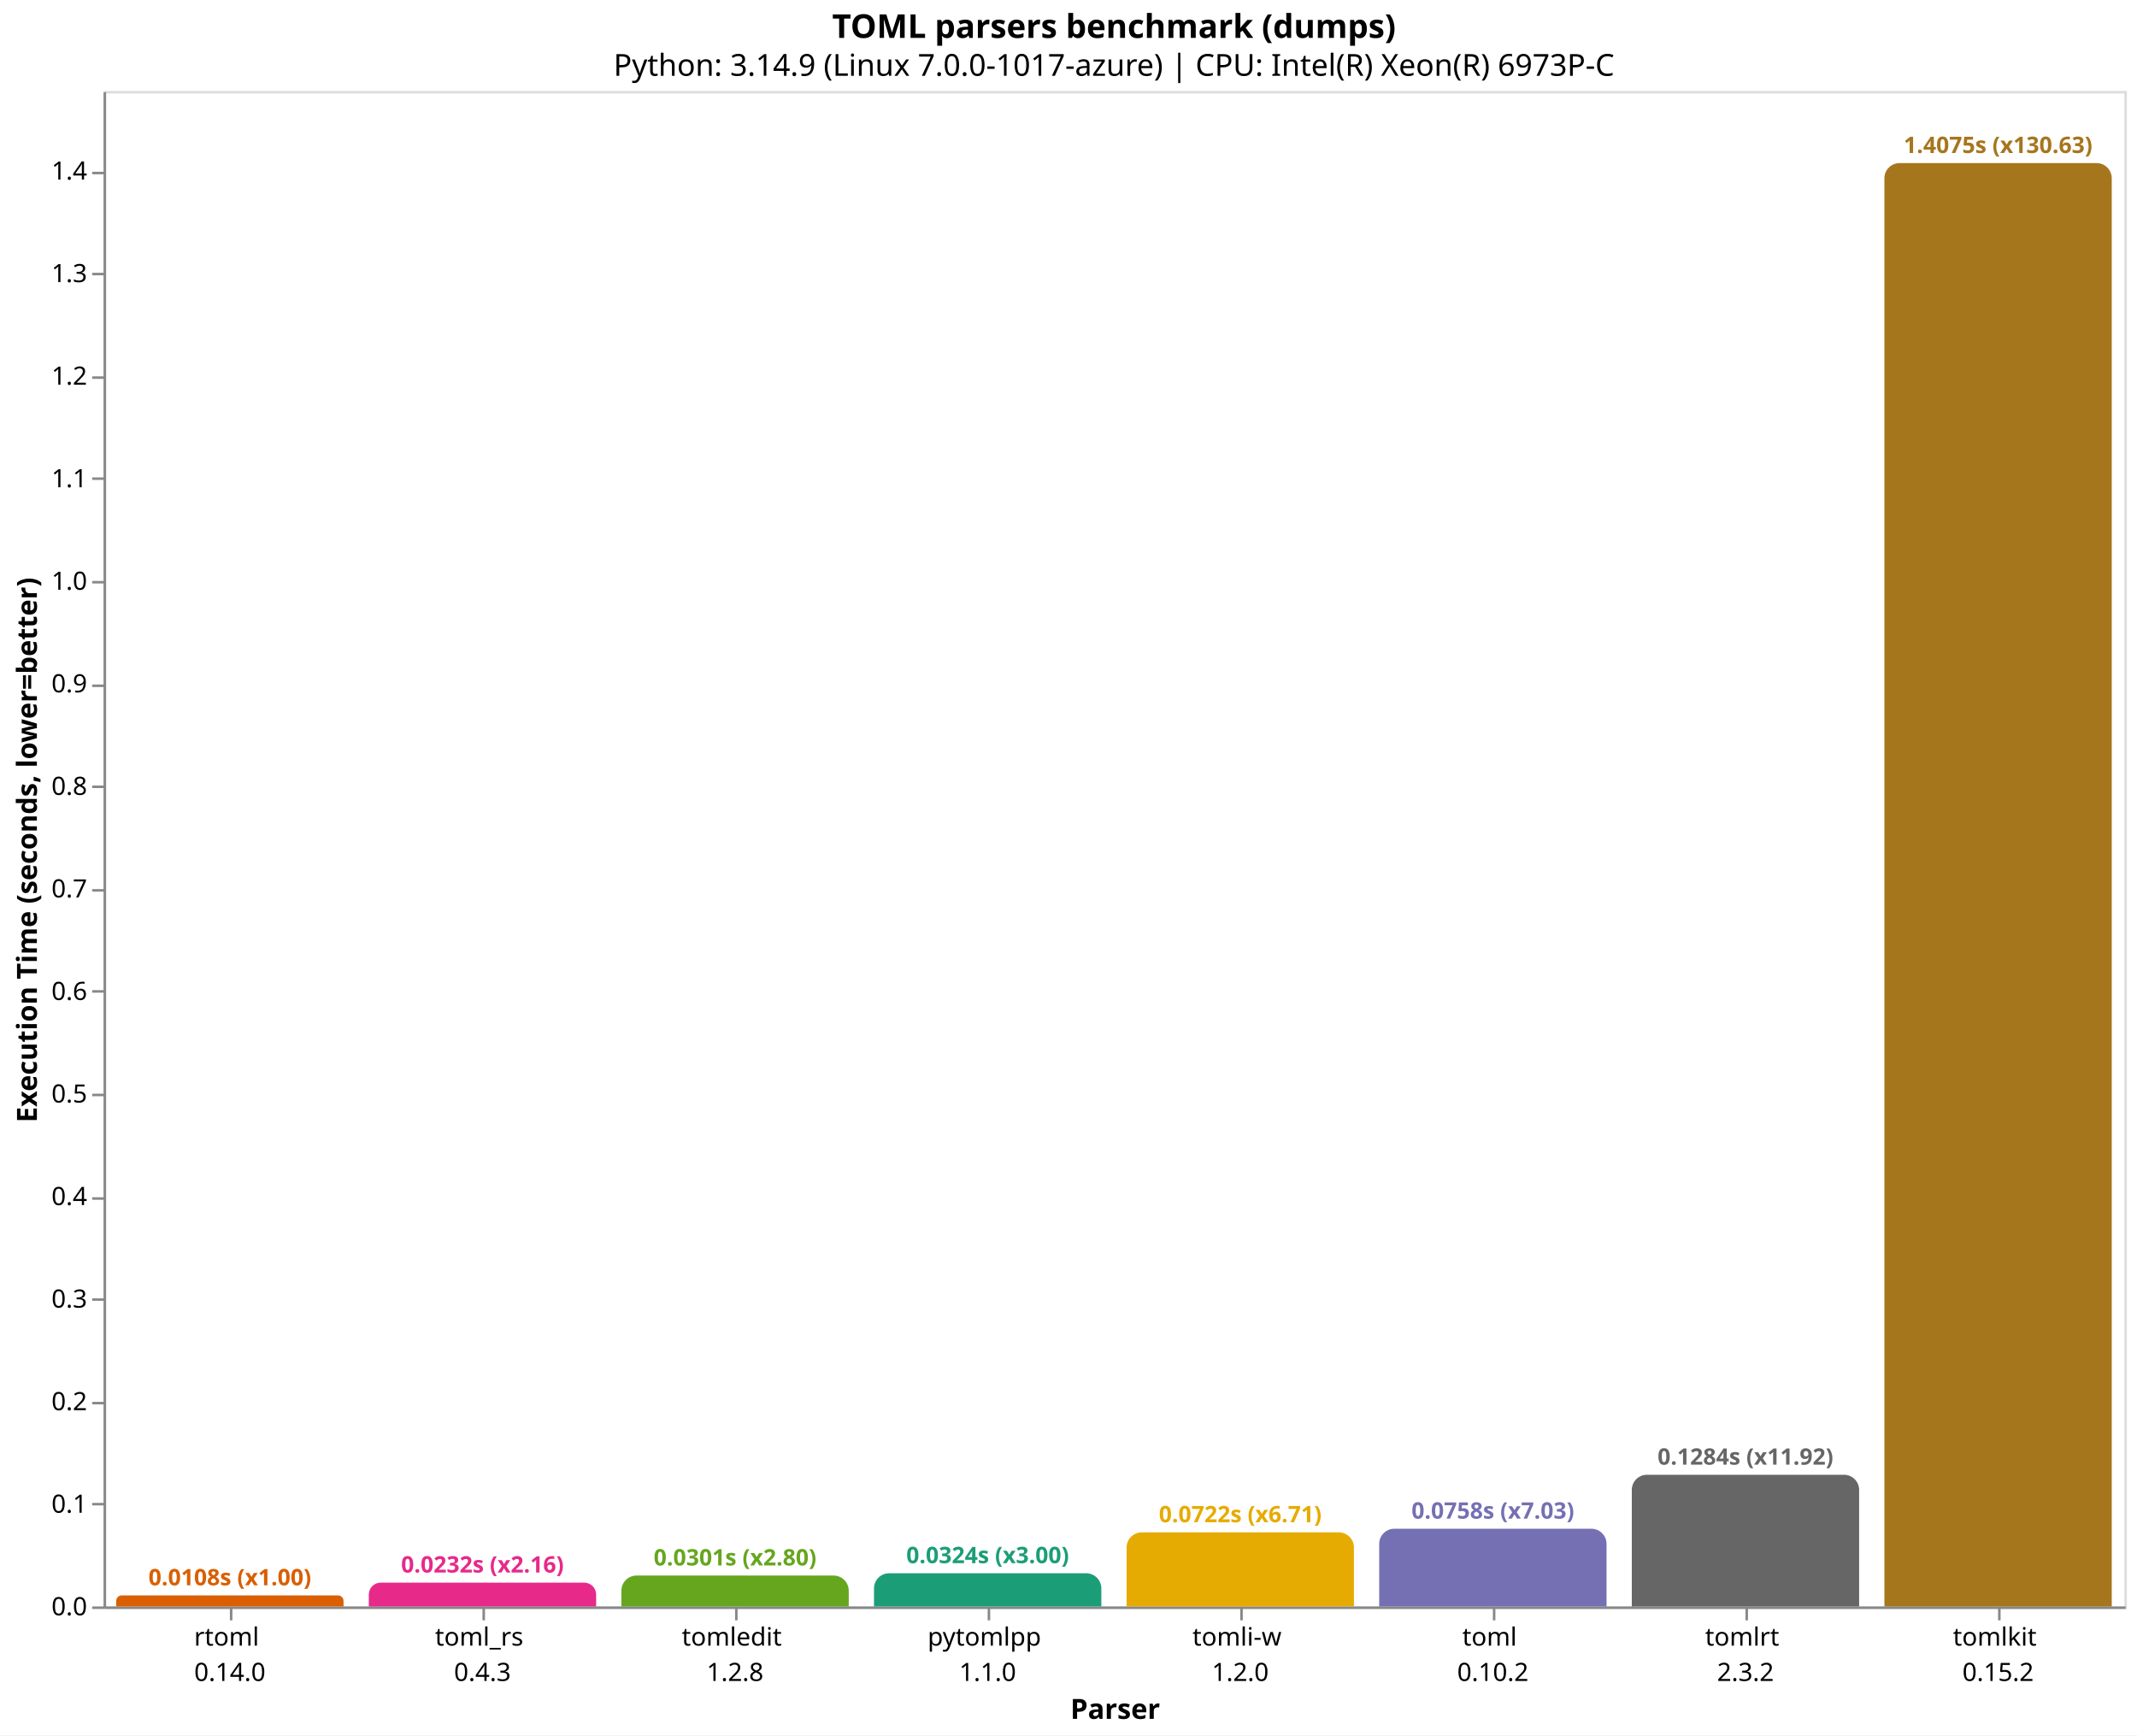
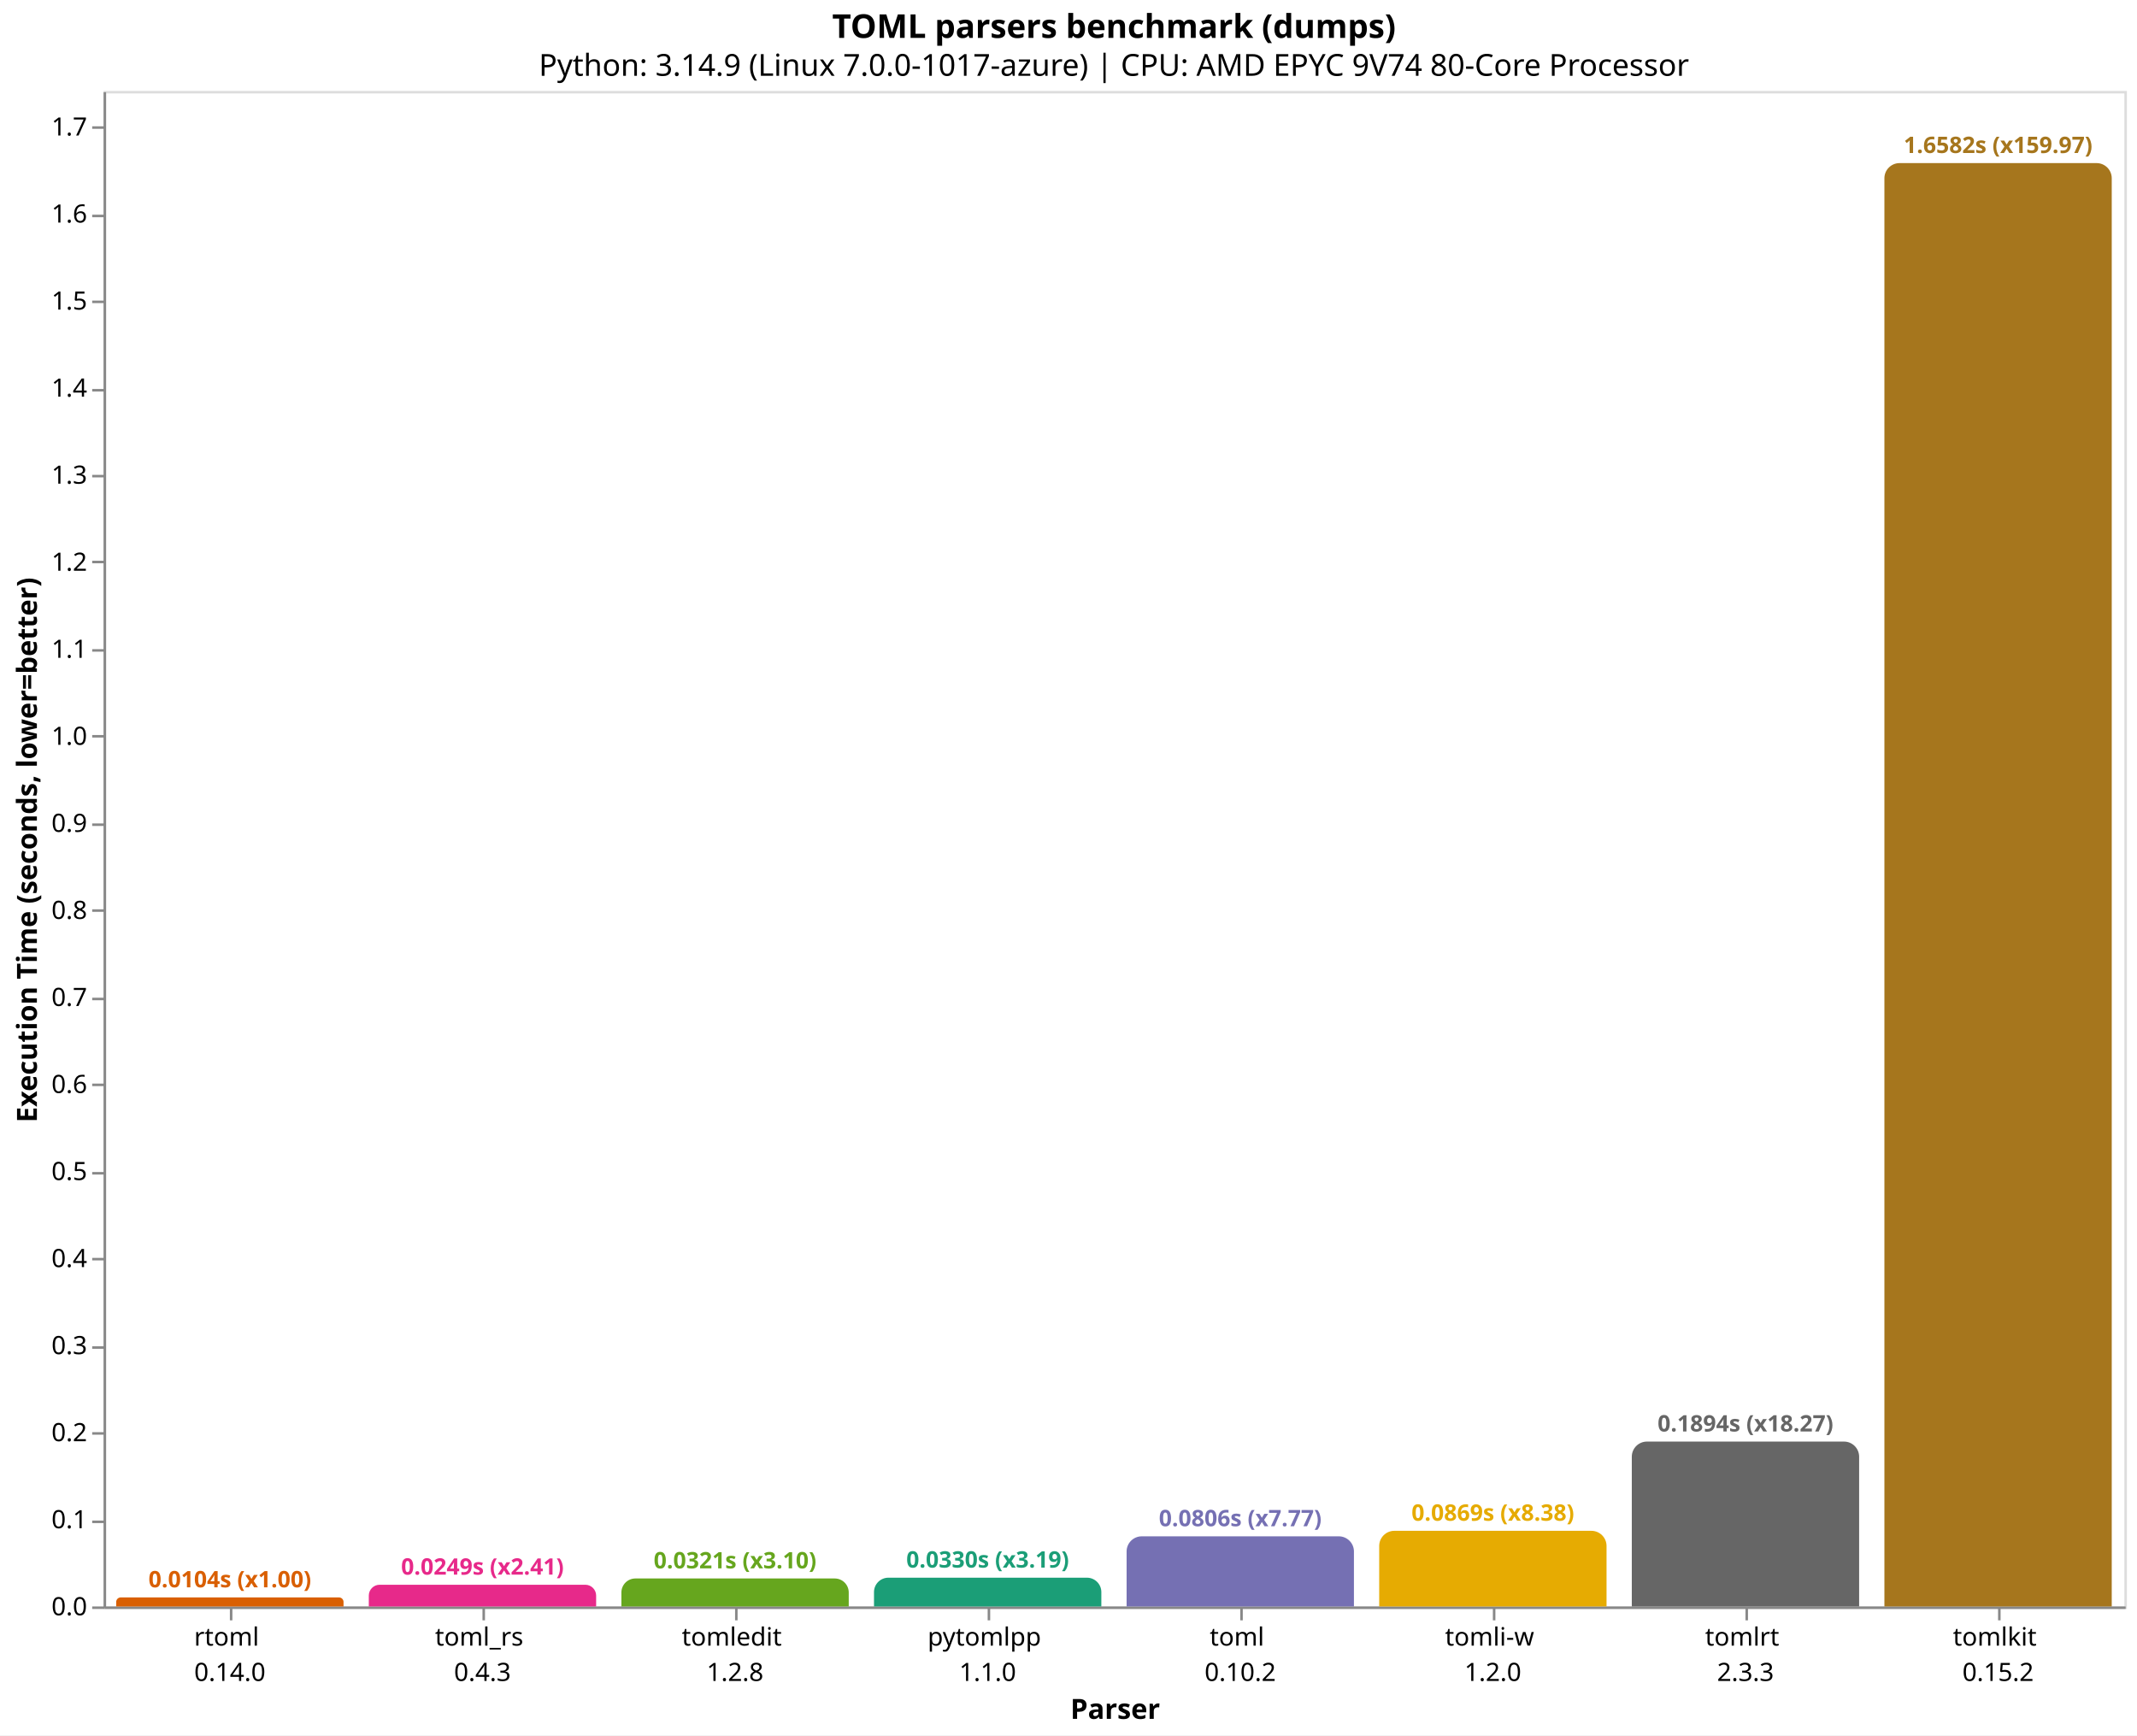
<svg xmlns="http://www.w3.org/2000/svg" version="1.1" class="marks" width="846" height="687" viewBox="0 0 846 687">
  <rect width="846" height="687" fill="white" />
  <g fill="none" stroke-miterlimit="10" transform="translate(41,36)">
    <g class="mark-group role-frame root" role="graphics-object" aria-roledescription="group mark container">
      <g transform="translate(0,0)">
        <path class="background" aria-hidden="true" d="M0.5,0.5h800v600h-800Z" stroke="#ddd" />
        <g>
-           <g class="mark-group role-axis" role="graphics-symbol" aria-roledescription="axis" aria-label="X-axis titled 'Parser' for a discrete scale with 8 values: rtoml&#10;0.14.0, toml_rs&#10;0.4.3, tomledit&#10;1.2.8, pytomlpp&#10;1.1.0, tomli-w&#10;1.2.0, ending with tomlkit&#10;0.15.2">
+           <g class="mark-group role-axis" role="graphics-symbol" aria-roledescription="axis" aria-label="X-axis titled 'Parser' for a discrete scale with 8 values: rtoml&#10;0.14.0, toml_rs&#10;0.4.3, tomledit&#10;1.2.8, pytomlpp&#10;1.1.0, toml&#10;0.10.2, ending with tomlkit&#10;0.15.2">
            <g transform="translate(0.5,600.5)">
              <path class="background" aria-hidden="true" d="M0,0h0v0h0Z" pointer-events="none" />
              <g>
                <g class="mark-rule role-axis-tick" pointer-events="none">
                  <line transform="translate(50,0)" x2="0" y2="5" stroke="#888" stroke-width="1" opacity="1" />
                  <line transform="translate(150,0)" x2="0" y2="5" stroke="#888" stroke-width="1" opacity="1" />
                  <line transform="translate(250,0)" x2="0" y2="5" stroke="#888" stroke-width="1" opacity="1" />
                  <line transform="translate(350,0)" x2="0" y2="5" stroke="#888" stroke-width="1" opacity="1" />
                  <line transform="translate(450,0)" x2="0" y2="5" stroke="#888" stroke-width="1" opacity="1" />
                  <line transform="translate(550,0)" x2="0" y2="5" stroke="#888" stroke-width="1" opacity="1" />
                  <line transform="translate(650,0)" x2="0" y2="5" stroke="#888" stroke-width="1" opacity="1" />
                  <line transform="translate(750,0)" x2="0" y2="5" stroke="#888" stroke-width="1" opacity="1" />
                </g>
                <g class="mark-text role-axis-label" pointer-events="none">
                  <text text-anchor="middle" transform="translate(49.5,15)" font-family="sans-serif" font-size="10px" fill="#000" opacity="1">
                    <tspan>rtoml</tspan>
                    <tspan x="0" dy="14">0.14.0</tspan>
                  </text>
                  <text text-anchor="middle" transform="translate(149.5,15)" font-family="sans-serif" font-size="10px" fill="#000" opacity="1">
                    <tspan>toml_rs</tspan>
                    <tspan x="0" dy="14">0.4.3</tspan>
                  </text>
                  <text text-anchor="middle" transform="translate(249.5,15)" font-family="sans-serif" font-size="10px" fill="#000" opacity="1">
                    <tspan>tomledit</tspan>
                    <tspan x="0" dy="14">1.2.8</tspan>
                  </text>
                  <text text-anchor="middle" transform="translate(349.5,15)" font-family="sans-serif" font-size="10px" fill="#000" opacity="1">
                    <tspan>pytomlpp</tspan>
                    <tspan x="0" dy="14">1.1.0</tspan>
                  </text>
                  <text text-anchor="middle" transform="translate(449.5,15)" font-family="sans-serif" font-size="10px" fill="#000" opacity="1">
+                     <tspan>toml</tspan>
+                     <tspan x="0" dy="14">0.10.2</tspan>
+                   </text>
+                   <text text-anchor="middle" transform="translate(549.5,15)" font-family="sans-serif" font-size="10px" fill="#000" opacity="1">
                    <tspan>tomli-w</tspan>
                    <tspan x="0" dy="14">1.2.0</tspan>
                  </text>
-                   <text text-anchor="middle" transform="translate(549.5,15)" font-family="sans-serif" font-size="10px" fill="#000" opacity="1">
-                     <tspan>toml</tspan>
-                     <tspan x="0" dy="14">0.10.2</tspan>
-                   </text>
                  <text text-anchor="middle" transform="translate(649.5,15)" font-family="sans-serif" font-size="10px" fill="#000" opacity="1">
                    <tspan>tomlrt</tspan>
-                     <tspan x="0" dy="14">2.3.2</tspan>
+                     <tspan x="0" dy="14">2.3.3</tspan>
                  </text>
                  <text text-anchor="middle" transform="translate(749.5,15)" font-family="sans-serif" font-size="10px" fill="#000" opacity="1">
                    <tspan>tomlkit</tspan>
                    <tspan x="0" dy="14">0.15.2</tspan>
                  </text>
                </g>
                <g class="mark-rule role-axis-domain" pointer-events="none">
                  <line transform="translate(0,0)" x2="800" y2="0" stroke="#888" stroke-width="1" opacity="1" />
                </g>
                <g class="mark-text role-axis-title" pointer-events="none">
                  <text text-anchor="middle" transform="translate(400,44)" font-family="sans-serif" font-size="11px" font-weight="bold" fill="#000" opacity="1">Parser</text>
                </g>
              </g>
              <path class="foreground" aria-hidden="true" d="" pointer-events="none" display="none" />
            </g>
          </g>
-           <g class="mark-group role-axis" role="graphics-symbol" aria-roledescription="axis" aria-label="Y-axis titled 'Execution Time (seconds, lower=better)' for a linear scale with values from 0.0 to 1.5">
+           <g class="mark-group role-axis" role="graphics-symbol" aria-roledescription="axis" aria-label="Y-axis titled 'Execution Time (seconds, lower=better)' for a linear scale with values from 0.0 to 1.7">
            <g transform="translate(0.5,0.5)">
              <path class="background" aria-hidden="true" d="M0,0h0v0h0Z" pointer-events="none" />
              <g>
                <g class="mark-rule role-axis-tick" pointer-events="none">
                  <line transform="translate(0,600)" x2="-5" y2="0" stroke="#888" stroke-width="1" opacity="1" />
-                   <line transform="translate(0,559)" x2="-5" y2="0" stroke="#888" stroke-width="1" opacity="1" />
-                   <line transform="translate(0,519)" x2="-5" y2="0" stroke="#888" stroke-width="1" opacity="1" />
-                   <line transform="translate(0,478)" x2="-5" y2="0" stroke="#888" stroke-width="1" opacity="1" />
-                   <line transform="translate(0,438)" x2="-5" y2="0" stroke="#888" stroke-width="1" opacity="1" />
-                   <line transform="translate(0,397)" x2="-5" y2="0" stroke="#888" stroke-width="1" opacity="1" />
-                   <line transform="translate(0,356)" x2="-5" y2="0" stroke="#888" stroke-width="1" opacity="1" />
-                   <line transform="translate(0,316)" x2="-5" y2="0" stroke="#888" stroke-width="1" opacity="1" />
-                   <line transform="translate(0,275)" x2="-5" y2="0" stroke="#888" stroke-width="1" opacity="1" />
-                   <line transform="translate(0,235)" x2="-5" y2="0" stroke="#888" stroke-width="1" opacity="1" />
-                   <line transform="translate(0,194)" x2="-5" y2="0" stroke="#888" stroke-width="1" opacity="1" />
-                   <line transform="translate(0,153)" x2="-5" y2="0" stroke="#888" stroke-width="1" opacity="1" />
-                   <line transform="translate(0,113)" x2="-5" y2="0" stroke="#888" stroke-width="1" opacity="1" />
-                   <line transform="translate(0,72)" x2="-5" y2="0" stroke="#888" stroke-width="1" opacity="1" />
-                   <line transform="translate(0,32)" x2="-5" y2="0" stroke="#888" stroke-width="1" opacity="1" />
+                   <line transform="translate(0,566)" x2="-5" y2="0" stroke="#888" stroke-width="1" opacity="1" />
+                   <line transform="translate(0,531)" x2="-5" y2="0" stroke="#888" stroke-width="1" opacity="1" />
+                   <line transform="translate(0,497)" x2="-5" y2="0" stroke="#888" stroke-width="1" opacity="1" />
+                   <line transform="translate(0,462)" x2="-5" y2="0" stroke="#888" stroke-width="1" opacity="1" />
+                   <line transform="translate(0,428)" x2="-5" y2="0" stroke="#888" stroke-width="1" opacity="1" />
+                   <line transform="translate(0,393)" x2="-5" y2="0" stroke="#888" stroke-width="1" opacity="1" />
+                   <line transform="translate(0,359)" x2="-5" y2="0" stroke="#888" stroke-width="1" opacity="1" />
+                   <line transform="translate(0,324)" x2="-5" y2="0" stroke="#888" stroke-width="1" opacity="1" />
+                   <line transform="translate(0,290)" x2="-5" y2="0" stroke="#888" stroke-width="1" opacity="1" />
+                   <line transform="translate(0,255)" x2="-5" y2="0" stroke="#888" stroke-width="1" opacity="1" />
+                   <line transform="translate(0,221)" x2="-5" y2="0" stroke="#888" stroke-width="1" opacity="1" />
+                   <line transform="translate(0,186)" x2="-5" y2="0" stroke="#888" stroke-width="1" opacity="1" />
+                   <line transform="translate(0,152)" x2="-5" y2="0" stroke="#888" stroke-width="1" opacity="1" />
+                   <line transform="translate(0,118)" x2="-5" y2="0" stroke="#888" stroke-width="1" opacity="1" />
+                   <line transform="translate(0,83)" x2="-5" y2="0" stroke="#888" stroke-width="1" opacity="1" />
+                   <line transform="translate(0,49)" x2="-5" y2="0" stroke="#888" stroke-width="1" opacity="1" />
+                   <line transform="translate(0,14)" x2="-5" y2="0" stroke="#888" stroke-width="1" opacity="1" />
                </g>
                <g class="mark-text role-axis-label" pointer-events="none">
                  <text text-anchor="end" transform="translate(-7,603)" font-family="sans-serif" font-size="10px" fill="#000" opacity="1">0.0</text>
-                   <text text-anchor="end" transform="translate(-7,562.4001)" font-family="sans-serif" font-size="10px" fill="#000" opacity="1">0.1</text>
-                   <text text-anchor="end" transform="translate(-7,521.8001)" font-family="sans-serif" font-size="10px" fill="#000" opacity="1">0.2</text>
-                   <text text-anchor="end" transform="translate(-7,481.2002)" font-family="sans-serif" font-size="10px" fill="#000" opacity="1">0.3</text>
-                   <text text-anchor="end" transform="translate(-7,440.6003)" font-family="sans-serif" font-size="10px" fill="#000" opacity="1">0.4</text>
-                   <text text-anchor="end" transform="translate(-7,400.0003)" font-family="sans-serif" font-size="10px" fill="#000" opacity="1">0.5</text>
-                   <text text-anchor="end" transform="translate(-7,359.4004)" font-family="sans-serif" font-size="10px" fill="#000" opacity="1">0.6</text>
-                   <text text-anchor="end" transform="translate(-7,318.8004)" font-family="sans-serif" font-size="10px" fill="#000" opacity="1">0.7</text>
-                   <text text-anchor="end" transform="translate(-7,278.2005)" font-family="sans-serif" font-size="10px" fill="#000" opacity="1">0.8</text>
-                   <text text-anchor="end" transform="translate(-7,237.6006)" font-family="sans-serif" font-size="10px" fill="#000" opacity="1">0.9</text>
-                   <text text-anchor="end" transform="translate(-7,197.0006)" font-family="sans-serif" font-size="10px" fill="#000" opacity="1">1.0</text>
-                   <text text-anchor="end" transform="translate(-7,156.4007)" font-family="sans-serif" font-size="10px" fill="#000" opacity="1">1.1</text>
-                   <text text-anchor="end" transform="translate(-7,115.8008)" font-family="sans-serif" font-size="10px" fill="#000" opacity="1">1.2</text>
-                   <text text-anchor="end" transform="translate(-7,75.20082)" font-family="sans-serif" font-size="10px" fill="#000" opacity="1">1.3</text>
-                   <text text-anchor="end" transform="translate(-7,34.60089)" font-family="sans-serif" font-size="10px" fill="#000" opacity="1">1.4</text>
+                   <text text-anchor="end" transform="translate(-7,568.5385)" font-family="sans-serif" font-size="10px" fill="#000" opacity="1">0.1</text>
+                   <text text-anchor="end" transform="translate(-7,534.0769)" font-family="sans-serif" font-size="10px" fill="#000" opacity="1">0.2</text>
+                   <text text-anchor="end" transform="translate(-7,499.6154)" font-family="sans-serif" font-size="10px" fill="#000" opacity="1">0.3</text>
+                   <text text-anchor="end" transform="translate(-7,465.1539)" font-family="sans-serif" font-size="10px" fill="#000" opacity="1">0.4</text>
+                   <text text-anchor="end" transform="translate(-7,430.6923)" font-family="sans-serif" font-size="10px" fill="#000" opacity="1">0.5</text>
+                   <text text-anchor="end" transform="translate(-7,396.2308)" font-family="sans-serif" font-size="10px" fill="#000" opacity="1">0.6</text>
+                   <text text-anchor="end" transform="translate(-7,361.7693)" font-family="sans-serif" font-size="10px" fill="#000" opacity="1">0.7</text>
+                   <text text-anchor="end" transform="translate(-7,327.3077)" font-family="sans-serif" font-size="10px" fill="#000" opacity="1">0.8</text>
+                   <text text-anchor="end" transform="translate(-7,292.8462)" font-family="sans-serif" font-size="10px" fill="#000" opacity="1">0.9</text>
+                   <text text-anchor="end" transform="translate(-7,258.3847)" font-family="sans-serif" font-size="10px" fill="#000" opacity="1">1.0</text>
+                   <text text-anchor="end" transform="translate(-7,223.9231)" font-family="sans-serif" font-size="10px" fill="#000" opacity="1">1.1</text>
+                   <text text-anchor="end" transform="translate(-7,189.4616)" font-family="sans-serif" font-size="10px" fill="#000" opacity="1">1.2</text>
+                   <text text-anchor="end" transform="translate(-7,155.0001)" font-family="sans-serif" font-size="10px" fill="#000" opacity="1">1.3</text>
+                   <text text-anchor="end" transform="translate(-7,120.5385)" font-family="sans-serif" font-size="10px" fill="#000" opacity="1">1.4</text>
+                   <text text-anchor="end" transform="translate(-7,86.077)" font-family="sans-serif" font-size="10px" fill="#000" opacity="1">1.5</text>
+                   <text text-anchor="end" transform="translate(-7,51.61546)" font-family="sans-serif" font-size="10px" fill="#000" opacity="1">1.6</text>
+                   <text text-anchor="end" transform="translate(-7,17.15393)" font-family="sans-serif" font-size="10px" fill="#000" opacity="1">1.7</text>
                </g>
                <g class="mark-rule role-axis-domain" pointer-events="none">
                  <line transform="translate(0,600)" x2="0" y2="-600" stroke="#888" stroke-width="1" opacity="1" />
                </g>
                <g class="mark-text role-axis-title" pointer-events="none">
                  <text text-anchor="middle" transform="translate(-24.90137,300) rotate(-90) translate(0,-2)" font-family="sans-serif" font-size="11px" font-weight="bold" fill="#000" opacity="1">Execution Time (seconds, lower=better)</text>
                </g>
              </g>
              <path class="foreground" aria-hidden="true" d="" pointer-events="none" display="none" />
            </g>
          </g>
          <g class="mark-group role-scope" role="graphics-object" aria-roledescription="group mark container">
-             <g transform="translate(5,595.6255)">
-               <path class="background" aria-hidden="true" d="M2.187,0L87.813,0C89.02,0,90,0.98,90,2.187L90,4.374C90,4.374,90,4.374,90,4.374L0,4.374C0,4.374,0,4.374,0,4.374L0,2.187C0,0.98,0.98,0,2.187,0Z" />
+             <g transform="translate(5,596.4279)">
+               <path class="background" aria-hidden="true" d="M1.786,0L88.214,0C89.2,0,90,0.8,90,1.786L90,3.572C90,3.572,90,3.572,90,3.572L0,3.572C0,3.572,0,3.572,0,3.572L0,1.786C0,0.8,0.8,0,1.786,0Z" />
              <g clip-path="url(#clip9)">
                <g class="mark-group role-scope" role="graphics-object" aria-roledescription="group mark container">
-                   <g transform="translate(0,-595.6255)">
-                     <path class="background" aria-hidden="true" d="M0,0h90v0h-90Z" />
-                     <g>
-                       <g class="mark-rect role-mark layer_0_marks" role="graphics-object" aria-roledescription="rect mark container">
-                         <path aria-label="Parser: rtoml&#10;0.14.0; Execution Time (seconds, lower=better): 0.010774554; parser: rtoml; Execution Time (s): 0.0108; Slowdown: 1.00" role="graphics-symbol" aria-roledescription="bar" d="M0,595.626h90v4.374h-90Z" fill="#d95f02" />
-                       </g>
-                     </g>
-                     <path class="foreground" aria-hidden="true" d="" display="none" />
-                   </g>
-                 </g>
-               </g>
-               <path class="foreground" aria-hidden="true" d="" display="none" />
-             </g>
-             <g transform="translate(105,590.5708)">
-               <path class="background" aria-hidden="true" d="M4.715,0L85.285,0C87.887,0,90,2.113,90,4.715L90,9.429C90,9.429,90,9.429,90,9.429L0,9.429C0,9.429,0,9.429,0,9.429L0,4.715C0,2.113,2.113,0,4.715,0Z" />
+                   <g transform="translate(0,-596.4279)">
+                     <path class="background" aria-hidden="true" d="M0,0h90v0h-90Z" />
+                     <g>
+                       <g class="mark-rect role-mark layer_0_marks" role="graphics-object" aria-roledescription="rect mark container">
+                         <path aria-label="Parser: rtoml&#10;0.14.0; Execution Time (seconds, lower=better): 0.010365599; parser: rtoml; Execution Time (s): 0.0104; Slowdown: 1.00" role="graphics-symbol" aria-roledescription="bar" d="M0,596.428h90v3.572h-90Z" fill="#d95f02" />
+                       </g>
+                     </g>
+                     <path class="foreground" aria-hidden="true" d="" display="none" />
+                   </g>
+                 </g>
+               </g>
+               <path class="foreground" aria-hidden="true" d="" display="none" />
+             </g>
+             <g transform="translate(105,591.4063)">
+               <path class="background" aria-hidden="true" d="M4.297,0L85.703,0C88.075,0,90,1.925,90,4.297L90,8.594C90,8.594,90,8.594,90,8.594L0,8.594C0,8.594,0,8.594,0,8.594L0,4.297C0,1.925,1.925,0,4.297,0Z" />
              <g clip-path="url(#clip10)">
                <g class="mark-group role-scope" role="graphics-object" aria-roledescription="group mark container">
-                   <g transform="translate(0,-590.5708)">
-                     <path class="background" aria-hidden="true" d="M0,0h90v0h-90Z" />
-                     <g>
-                       <g class="mark-rect role-mark layer_0_marks" role="graphics-object" aria-roledescription="rect mark container">
-                         <path aria-label="Parser: toml_rs&#10;0.4.3; Execution Time (seconds, lower=better): 0.023224703; parser: toml_rs; Execution Time (s): 0.0232; Slowdown: 2.16" role="graphics-symbol" aria-roledescription="bar" d="M0,590.571h90v9.429h-90Z" fill="#e7298a" />
-                       </g>
-                     </g>
-                     <path class="foreground" aria-hidden="true" d="" display="none" />
-                   </g>
-                 </g>
-               </g>
-               <path class="foreground" aria-hidden="true" d="" display="none" />
-             </g>
-             <g transform="translate(205,587.7667)">
-               <path class="background" aria-hidden="true" d="M6,0L84,0C87.311,0,90,2.689,90,6L90,12.233C90,12.233,90,12.233,90,12.233L0,12.233C0,12.233,0,12.233,0,12.233L0,6C0,2.689,2.689,0,6,0Z" />
+                   <g transform="translate(0,-591.4063)">
+                     <path class="background" aria-hidden="true" d="M0,0h90v0h-90Z" />
+                     <g>
+                       <g class="mark-rect role-mark layer_0_marks" role="graphics-object" aria-roledescription="rect mark container">
+                         <path aria-label="Parser: toml_rs&#10;0.4.3; Execution Time (seconds, lower=better): 0.024937051; parser: toml_rs; Execution Time (s): 0.0249; Slowdown: 2.41" role="graphics-symbol" aria-roledescription="bar" d="M0,591.406h90v8.594h-90Z" fill="#e7298a" />
+                       </g>
+                     </g>
+                     <path class="foreground" aria-hidden="true" d="" display="none" />
+                   </g>
+                 </g>
+               </g>
+               <path class="foreground" aria-hidden="true" d="" display="none" />
+             </g>
+             <g transform="translate(205,588.9229)">
+               <path class="background" aria-hidden="true" d="M5.539,0L84.461,0C87.518,0,90,2.482,90,5.539L90,11.077C90,11.077,90,11.077,90,11.077L0,11.077C0,11.077,0,11.077,0,11.077L0,5.539C0,2.482,2.482,0,5.539,0Z" />
              <g clip-path="url(#clip11)">
                <g class="mark-group role-scope" role="graphics-object" aria-roledescription="group mark container">
-                   <g transform="translate(0,-587.7667)">
-                     <path class="background" aria-hidden="true" d="M0,0h90v0h-90Z" />
-                     <g>
-                       <g class="mark-rect role-mark layer_0_marks" role="graphics-object" aria-roledescription="rect mark container">
-                         <path aria-label="Parser: tomledit&#10;1.2.8; Execution Time (seconds, lower=better): 0.030131369; parser: tomledit; Execution Time (s): 0.0301; Slowdown: 2.80" role="graphics-symbol" aria-roledescription="bar" d="M0,587.767h90v12.233h-90Z" fill="#66a61e" />
-                       </g>
-                     </g>
-                     <path class="foreground" aria-hidden="true" d="" display="none" />
-                   </g>
-                 </g>
-               </g>
-               <path class="foreground" aria-hidden="true" d="" display="none" />
-             </g>
-             <g transform="translate(305,586.8586)">
-               <path class="background" aria-hidden="true" d="M6,0L84,0C87.311,0,90,2.689,90,6L90,13.141C90,13.141,90,13.141,90,13.141L0,13.141C0,13.141,0,13.141,0,13.141L0,6C0,2.689,2.689,0,6,0Z" />
+                   <g transform="translate(0,-588.9229)">
+                     <path class="background" aria-hidden="true" d="M0,0h90v0h-90Z" />
+                     <g>
+                       <g class="mark-rect role-mark layer_0_marks" role="graphics-object" aria-roledescription="rect mark container">
+                         <path aria-label="Parser: tomledit&#10;1.2.8; Execution Time (seconds, lower=better): 0.03214351; parser: tomledit; Execution Time (s): 0.0321; Slowdown: 3.10" role="graphics-symbol" aria-roledescription="bar" d="M0,588.923h90v11.077h-90Z" fill="#66a61e" />
+                       </g>
+                     </g>
+                     <path class="foreground" aria-hidden="true" d="" display="none" />
+                   </g>
+                 </g>
+               </g>
+               <path class="foreground" aria-hidden="true" d="" display="none" />
+             </g>
+             <g transform="translate(305,588.6147)">
+               <path class="background" aria-hidden="true" d="M5.693,0L84.307,0C87.449,0,90,2.551,90,5.693L90,11.385C90,11.385,90,11.385,90,11.385L0,11.385C0,11.385,0,11.385,0,11.385L0,5.693C0,2.551,2.551,0,5.693,0Z" />
              <g clip-path="url(#clip12)">
                <g class="mark-group role-scope" role="graphics-object" aria-roledescription="group mark container">
-                   <g transform="translate(0,-586.8586)">
-                     <path class="background" aria-hidden="true" d="M0,0h90v0h-90Z" />
-                     <g>
-                       <g class="mark-rect role-mark layer_0_marks" role="graphics-object" aria-roledescription="rect mark container">
-                         <path aria-label="Parser: pytomlpp&#10;1.1.0; Execution Time (seconds, lower=better): 0.032368099; parser: pytomlpp; Execution Time (s): 0.0324; Slowdown: 3.00" role="graphics-symbol" aria-roledescription="bar" d="M0,586.859h90v13.141h-90Z" fill="#1b9e77" />
-                       </g>
-                     </g>
-                     <path class="foreground" aria-hidden="true" d="" display="none" />
-                   </g>
-                 </g>
-               </g>
-               <path class="foreground" aria-hidden="true" d="" display="none" />
-             </g>
-             <g transform="translate(405,570.6667)">
-               <path class="background" aria-hidden="true" d="M6,0L84,0C87.311,0,90,2.689,90,6L90,29.333C90,29.333,90,29.333,90,29.333L0,29.333C0,29.333,0,29.333,0,29.333L0,6C0,2.689,2.689,0,6,0Z" />
+                   <g transform="translate(0,-588.6147)">
+                     <path class="background" aria-hidden="true" d="M0,0h90v0h-90Z" />
+                     <g>
+                       <g class="mark-rect role-mark layer_0_marks" role="graphics-object" aria-roledescription="rect mark container">
+                         <path aria-label="Parser: pytomlpp&#10;1.1.0; Execution Time (seconds, lower=better): 0.033037832; parser: pytomlpp; Execution Time (s): 0.0330; Slowdown: 3.19" role="graphics-symbol" aria-roledescription="bar" d="M0,588.615h90v11.385h-90Z" fill="#1b9e77" />
+                       </g>
+                     </g>
+                     <path class="foreground" aria-hidden="true" d="" display="none" />
+                   </g>
+                 </g>
+               </g>
+               <path class="foreground" aria-hidden="true" d="" display="none" />
+             </g>
+             <g transform="translate(405,572.2364)">
+               <path class="background" aria-hidden="true" d="M6,0L84,0C87.311,0,90,2.689,90,6L90,27.764C90,27.764,90,27.764,90,27.764L0,27.764C0,27.764,0,27.764,0,27.764L0,6C0,2.689,2.689,0,6,0Z" />
              <g clip-path="url(#clip13)">
                <g class="mark-group role-scope" role="graphics-object" aria-roledescription="group mark container">
-                   <g transform="translate(0,-570.6667)">
-                     <path class="background" aria-hidden="true" d="M0,0h90v0h-90Z" />
-                     <g>
-                       <g class="mark-rect role-mark layer_0_marks" role="graphics-object" aria-roledescription="rect mark container">
-                         <path aria-label="Parser: tomli-w&#10;1.2.0; Execution Time (seconds, lower=better): 0.072249645; parser: tomli-w; Execution Time (s): 0.0722; Slowdown: 6.71" role="graphics-symbol" aria-roledescription="bar" d="M0,570.667h90v29.333h-90Z" fill="#e6ab02" />
-                       </g>
-                     </g>
-                     <path class="foreground" aria-hidden="true" d="" display="none" />
-                   </g>
-                 </g>
-               </g>
-               <path class="foreground" aria-hidden="true" d="" display="none" />
-             </g>
-             <g transform="translate(505,569.2301)">
-               <path class="background" aria-hidden="true" d="M6,0L84,0C87.311,0,90,2.689,90,6L90,30.77C90,30.77,90,30.77,90,30.77L0,30.77C0,30.77,0,30.77,0,30.77L0,6C0,2.689,2.689,0,6,0Z" />
+                   <g transform="translate(0,-572.2364)">
+                     <path class="background" aria-hidden="true" d="M0,0h90v0h-90Z" />
+                     <g>
+                       <g class="mark-rect role-mark layer_0_marks" role="graphics-object" aria-roledescription="rect mark container">
+                         <path aria-label="Parser: toml&#10;0.10.2; Execution Time (seconds, lower=better): 0.080564015; parser: toml; Execution Time (s): 0.0806; Slowdown: 7.77" role="graphics-symbol" aria-roledescription="bar" d="M0,572.236h90v27.764h-90Z" fill="#7570b3" />
+                       </g>
+                     </g>
+                     <path class="foreground" aria-hidden="true" d="" display="none" />
+                   </g>
+                 </g>
+               </g>
+               <path class="foreground" aria-hidden="true" d="" display="none" />
+             </g>
+             <g transform="translate(505,570.0568)">
+               <path class="background" aria-hidden="true" d="M6,0L84,0C87.311,0,90,2.689,90,6L90,29.943C90,29.943,90,29.943,90,29.943L0,29.943C0,29.943,0,29.943,0,29.943L0,6C0,2.689,2.689,0,6,0Z" />
              <g clip-path="url(#clip14)">
                <g class="mark-group role-scope" role="graphics-object" aria-roledescription="group mark container">
-                   <g transform="translate(0,-569.2301)">
-                     <path class="background" aria-hidden="true" d="M0,0h90v0h-90Z" />
-                     <g>
-                       <g class="mark-rect role-mark layer_0_marks" role="graphics-object" aria-roledescription="rect mark container">
-                         <path aria-label="Parser: toml&#10;0.10.2; Execution Time (seconds, lower=better): 0.075788112; parser: toml; Execution Time (s): 0.0758; Slowdown: 7.03" role="graphics-symbol" aria-roledescription="bar" d="M0,569.23h90v30.77h-90Z" fill="#7570b3" />
-                       </g>
-                     </g>
-                     <path class="foreground" aria-hidden="true" d="" display="none" />
-                   </g>
-                 </g>
-               </g>
-               <path class="foreground" aria-hidden="true" d="" display="none" />
-             </g>
-             <g transform="translate(605,547.8659)">
-               <path class="background" aria-hidden="true" d="M6,0L84,0C87.311,0,90,2.689,90,6L90,52.134C90,52.134,90,52.134,90,52.134L0,52.134C0,52.134,0,52.134,0,52.134L0,6C0,2.689,2.689,0,6,0Z" />
+                   <g transform="translate(0,-570.0568)">
+                     <path class="background" aria-hidden="true" d="M0,0h90v0h-90Z" />
+                     <g>
+                       <g class="mark-rect role-mark layer_0_marks" role="graphics-object" aria-roledescription="rect mark container">
+                         <path aria-label="Parser: tomli-w&#10;1.2.0; Execution Time (seconds, lower=better): 0.086888702; parser: tomli-w; Execution Time (s): 0.0869; Slowdown: 8.38" role="graphics-symbol" aria-roledescription="bar" d="M0,570.057h90v29.943h-90Z" fill="#e6ab02" />
+                       </g>
+                     </g>
+                     <path class="foreground" aria-hidden="true" d="" display="none" />
+                   </g>
+                 </g>
+               </g>
+               <path class="foreground" aria-hidden="true" d="" display="none" />
+             </g>
+             <g transform="translate(605,534.7244)">
+               <path class="background" aria-hidden="true" d="M6,0L84,0C87.311,0,90,2.689,90,6L90,65.276C90,65.276,90,65.276,90,65.276L0,65.276C0,65.276,0,65.276,0,65.276L0,6C0,2.689,2.689,0,6,0Z" />
              <g clip-path="url(#clip15)">
                <g class="mark-group role-scope" role="graphics-object" aria-roledescription="group mark container">
-                   <g transform="translate(0,-547.8659)">
-                     <path class="background" aria-hidden="true" d="M0,0h90v0h-90Z" />
-                     <g>
-                       <g class="mark-rect role-mark layer_0_marks" role="graphics-object" aria-roledescription="rect mark container">
-                         <path aria-label="Parser: tomlrt&#10;2.3.2; Execution Time (seconds, lower=better): 0.128409312; parser: tomlrt; Execution Time (s): 0.1284; Slowdown: 11.92" role="graphics-symbol" aria-roledescription="bar" d="M0,547.866h90v52.134h-90Z" fill="#666666" />
+                   <g transform="translate(0,-534.7244)">
+                     <path class="background" aria-hidden="true" d="M0,0h90v0h-90Z" />
+                     <g>
+                       <g class="mark-rect role-mark layer_0_marks" role="graphics-object" aria-roledescription="rect mark container">
+                         <path aria-label="Parser: tomlrt&#10;2.3.3; Execution Time (seconds, lower=better): 0.189415843; parser: tomlrt; Execution Time (s): 0.1894; Slowdown: 18.27" role="graphics-symbol" aria-roledescription="bar" d="M0,534.724h90v65.276h-90Z" fill="#666666" />
                      </g>
                    </g>
                    <path class="foreground" aria-hidden="true" d="" display="none" />
                  </g>
                </g>
              </g>
              <path class="foreground" aria-hidden="true" d="" display="none" />
            </g>
            <g transform="translate(705,28.57143)">
              <path class="background" aria-hidden="true" d="M6,0L84,0C87.311,0,90,2.689,90,6L90,571.429C90,571.429,90,571.429,90,571.429L0,571.429C0,571.429,0,571.429,0,571.429L0,6C0,2.689,2.689,0,6,0Z" />
              <g clip-path="url(#clip16)">
                <g class="mark-group role-scope" role="graphics-object" aria-roledescription="group mark container">
                  <g transform="translate(0,-28.57143)">
                    <path class="background" aria-hidden="true" d="M0,0h90v0h-90Z" />
                    <g>
                      <g class="mark-rect role-mark layer_0_marks" role="graphics-object" aria-roledescription="rect mark container">
-                         <path aria-label="Parser: tomlkit&#10;0.15.2; Execution Time (seconds, lower=better): 1.407461727; parser: tomlkit; Execution Time (s): 1.4075; Slowdown: 130.63" role="graphics-symbol" aria-roledescription="bar" d="M0,28.571h90v571.429h-90Z" fill="#a6761d" />
+                         <path aria-label="Parser: tomlkit&#10;0.15.2; Execution Time (seconds, lower=better): 1.658163498; parser: tomlkit; Execution Time (s): 1.6582; Slowdown: 159.97" role="graphics-symbol" aria-roledescription="bar" d="M0,28.571h90v571.429h-90Z" fill="#a6761d" />
                      </g>
                    </g>
                    <path class="foreground" aria-hidden="true" d="" display="none" />
                  </g>
                </g>
              </g>
              <path class="foreground" aria-hidden="true" d="" display="none" />
            </g>
          </g>
          <g class="mark-text role-mark layer_1_marks" role="graphics-object" aria-roledescription="text mark container">
-             <text aria-label="Parser: rtoml&#10;0.14.0; Execution Time (seconds, lower=better): 0.010774554; parser: rtoml; label: 0.0108s (x1.00); Execution Time (s): 0.0108; Slowdown: 1.00" role="graphics-symbol" aria-roledescription="text mark" text-anchor="middle" transform="translate(50,591.6255)" font-family="sans-serif" font-size="9px" font-weight="bold" fill="#d95f02">0.0108s (x1.00)</text>
-             <text aria-label="Parser: toml_rs&#10;0.4.3; Execution Time (seconds, lower=better): 0.023224703; parser: toml_rs; label: 0.0232s (x2.16); Execution Time (s): 0.0232; Slowdown: 2.16" role="graphics-symbol" aria-roledescription="text mark" text-anchor="middle" transform="translate(150,586.5708)" font-family="sans-serif" font-size="9px" font-weight="bold" fill="#e7298a">0.0232s (x2.16)</text>
-             <text aria-label="Parser: tomledit&#10;1.2.8; Execution Time (seconds, lower=better): 0.030131369; parser: tomledit; label: 0.0301s (x2.80); Execution Time (s): 0.0301; Slowdown: 2.80" role="graphics-symbol" aria-roledescription="text mark" text-anchor="middle" transform="translate(250,583.7667)" font-family="sans-serif" font-size="9px" font-weight="bold" fill="#66a61e">0.0301s (x2.80)</text>
-             <text aria-label="Parser: pytomlpp&#10;1.1.0; Execution Time (seconds, lower=better): 0.032368099; parser: pytomlpp; label: 0.0324s (x3.00); Execution Time (s): 0.0324; Slowdown: 3.00" role="graphics-symbol" aria-roledescription="text mark" text-anchor="middle" transform="translate(350,582.8586)" font-family="sans-serif" font-size="9px" font-weight="bold" fill="#1b9e77">0.0324s (x3.00)</text>
-             <text aria-label="Parser: tomli-w&#10;1.2.0; Execution Time (seconds, lower=better): 0.072249645; parser: tomli-w; label: 0.0722s (x6.71); Execution Time (s): 0.0722; Slowdown: 6.71" role="graphics-symbol" aria-roledescription="text mark" text-anchor="middle" transform="translate(450,566.6667)" font-family="sans-serif" font-size="9px" font-weight="bold" fill="#e6ab02">0.0722s (x6.71)</text>
-             <text aria-label="Parser: toml&#10;0.10.2; Execution Time (seconds, lower=better): 0.075788112; parser: toml; label: 0.0758s (x7.03); Execution Time (s): 0.0758; Slowdown: 7.03" role="graphics-symbol" aria-roledescription="text mark" text-anchor="middle" transform="translate(550,565.2301)" font-family="sans-serif" font-size="9px" font-weight="bold" fill="#7570b3">0.0758s (x7.03)</text>
-             <text aria-label="Parser: tomlrt&#10;2.3.2; Execution Time (seconds, lower=better): 0.128409312; parser: tomlrt; label: 0.1284s (x11.92); Execution Time (s): 0.1284; Slowdown: 11.92" role="graphics-symbol" aria-roledescription="text mark" text-anchor="middle" transform="translate(650,543.8659)" font-family="sans-serif" font-size="9px" font-weight="bold" fill="#666666">0.1284s (x11.92)</text>
-             <text aria-label="Parser: tomlkit&#10;0.15.2; Execution Time (seconds, lower=better): 1.407461727; parser: tomlkit; label: 1.4075s (x130.63); Execution Time (s): 1.4075; Slowdown: 130.63" role="graphics-symbol" aria-roledescription="text mark" text-anchor="middle" transform="translate(750,24.57143)" font-family="sans-serif" font-size="9px" font-weight="bold" fill="#a6761d">1.4075s (x130.63)</text>
+             <text aria-label="Parser: rtoml&#10;0.14.0; Execution Time (seconds, lower=better): 0.010365599; parser: rtoml; label: 0.0104s (x1.00); Execution Time (s): 0.0104; Slowdown: 1.00" role="graphics-symbol" aria-roledescription="text mark" text-anchor="middle" transform="translate(50,592.4279)" font-family="sans-serif" font-size="9px" font-weight="bold" fill="#d95f02">0.0104s (x1.00)</text>
+             <text aria-label="Parser: toml_rs&#10;0.4.3; Execution Time (seconds, lower=better): 0.024937051; parser: toml_rs; label: 0.0249s (x2.41); Execution Time (s): 0.0249; Slowdown: 2.41" role="graphics-symbol" aria-roledescription="text mark" text-anchor="middle" transform="translate(150,587.4063)" font-family="sans-serif" font-size="9px" font-weight="bold" fill="#e7298a">0.0249s (x2.41)</text>
+             <text aria-label="Parser: tomledit&#10;1.2.8; Execution Time (seconds, lower=better): 0.03214351; parser: tomledit; label: 0.0321s (x3.10); Execution Time (s): 0.0321; Slowdown: 3.10" role="graphics-symbol" aria-roledescription="text mark" text-anchor="middle" transform="translate(250,584.9229)" font-family="sans-serif" font-size="9px" font-weight="bold" fill="#66a61e">0.0321s (x3.10)</text>
+             <text aria-label="Parser: pytomlpp&#10;1.1.0; Execution Time (seconds, lower=better): 0.033037832; parser: pytomlpp; label: 0.0330s (x3.19); Execution Time (s): 0.0330; Slowdown: 3.19" role="graphics-symbol" aria-roledescription="text mark" text-anchor="middle" transform="translate(350,584.6147)" font-family="sans-serif" font-size="9px" font-weight="bold" fill="#1b9e77">0.0330s (x3.19)</text>
+             <text aria-label="Parser: toml&#10;0.10.2; Execution Time (seconds, lower=better): 0.080564015; parser: toml; label: 0.0806s (x7.77); Execution Time (s): 0.0806; Slowdown: 7.77" role="graphics-symbol" aria-roledescription="text mark" text-anchor="middle" transform="translate(450,568.2364)" font-family="sans-serif" font-size="9px" font-weight="bold" fill="#7570b3">0.0806s (x7.77)</text>
+             <text aria-label="Parser: tomli-w&#10;1.2.0; Execution Time (seconds, lower=better): 0.086888702; parser: tomli-w; label: 0.0869s (x8.38); Execution Time (s): 0.0869; Slowdown: 8.38" role="graphics-symbol" aria-roledescription="text mark" text-anchor="middle" transform="translate(550,566.0568)" font-family="sans-serif" font-size="9px" font-weight="bold" fill="#e6ab02">0.0869s (x8.38)</text>
+             <text aria-label="Parser: tomlrt&#10;2.3.3; Execution Time (seconds, lower=better): 0.189415843; parser: tomlrt; label: 0.1894s (x18.27); Execution Time (s): 0.1894; Slowdown: 18.27" role="graphics-symbol" aria-roledescription="text mark" text-anchor="middle" transform="translate(650,530.7244)" font-family="sans-serif" font-size="9px" font-weight="bold" fill="#666666">0.1894s (x18.27)</text>
+             <text aria-label="Parser: tomlkit&#10;0.15.2; Execution Time (seconds, lower=better): 1.658163498; parser: tomlkit; label: 1.6582s (x159.97); Execution Time (s): 1.6582; Slowdown: 159.97" role="graphics-symbol" aria-roledescription="text mark" text-anchor="middle" transform="translate(750,24.57143)" font-family="sans-serif" font-size="9px" font-weight="bold" fill="#a6761d">1.6582s (x159.97)</text>
          </g>
          <g class="mark-group role-title">
            <g transform="translate(400,-31)">
              <path class="background" aria-hidden="true" d="M0,0h0v0h0Z" pointer-events="none" />
              <g>
                <g class="mark-text role-title-text" role="graphics-symbol" aria-roledescription="title" aria-label="Title text 'TOML parsers benchmark (dumps)'" pointer-events="none">
                  <text text-anchor="middle" transform="translate(0,10)" font-family="sans-serif" font-size="13px" font-weight="bold" fill="#000" opacity="1">TOML parsers benchmark (dumps)</text>
                </g>
-                 <g class="mark-text role-title-subtitle" role="graphics-symbol" aria-roledescription="subtitle" aria-label="Subtitle text 'Python: 3.14.9 (Linux 7.0.0-1017-azure) | CPU: Intel(R) Xeon(R) 6973P-C'" pointer-events="none">
-                   <text text-anchor="middle" transform="translate(0,25)" font-family="sans-serif" font-size="12px" fill="#000" opacity="1">Python: 3.14.9 (Linux 7.0.0-1017-azure) | CPU: Intel(R) Xeon(R) 6973P-C</text>
+                 <g class="mark-text role-title-subtitle" role="graphics-symbol" aria-roledescription="subtitle" aria-label="Subtitle text 'Python: 3.14.9 (Linux 7.0.0-1017-azure) | CPU: AMD EPYC 9V74 80-Core Processor'" pointer-events="none">
+                   <text text-anchor="middle" transform="translate(0,25)" font-family="sans-serif" font-size="12px" fill="#000" opacity="1">Python: 3.14.9 (Linux 7.0.0-1017-azure) | CPU: AMD EPYC 9V74 80-Core Processor</text>
                </g>
              </g>
              <path class="foreground" aria-hidden="true" d="" pointer-events="none" display="none" />
            </g>
          </g>
        </g>
        <path class="foreground" aria-hidden="true" d="" display="none" />
      </g>
    </g>
  </g>
  <defs>
    <clipPath id="clip9">
-       <path d="M2.187,0L87.813,0C89.02,0,90,0.98,90,2.187L90,4.374C90,4.374,90,4.374,90,4.374L0,4.374C0,4.374,0,4.374,0,4.374L0,2.187C0,0.98,0.98,0,2.187,0Z" />
+       <path d="M1.786,0L88.214,0C89.2,0,90,0.8,90,1.786L90,3.572C90,3.572,90,3.572,90,3.572L0,3.572C0,3.572,0,3.572,0,3.572L0,1.786C0,0.8,0.8,0,1.786,0Z" />
    </clipPath>
    <clipPath id="clip10">
-       <path d="M4.715,0L85.285,0C87.887,0,90,2.113,90,4.715L90,9.429C90,9.429,90,9.429,90,9.429L0,9.429C0,9.429,0,9.429,0,9.429L0,4.715C0,2.113,2.113,0,4.715,0Z" />
+       <path d="M4.297,0L85.703,0C88.075,0,90,1.925,90,4.297L90,8.594C90,8.594,90,8.594,90,8.594L0,8.594C0,8.594,0,8.594,0,8.594L0,4.297C0,1.925,1.925,0,4.297,0Z" />
    </clipPath>
    <clipPath id="clip11">
-       <path d="M6,0L84,0C87.311,0,90,2.689,90,6L90,12.233C90,12.233,90,12.233,90,12.233L0,12.233C0,12.233,0,12.233,0,12.233L0,6C0,2.689,2.689,0,6,0Z" />
+       <path d="M5.539,0L84.461,0C87.518,0,90,2.482,90,5.539L90,11.077C90,11.077,90,11.077,90,11.077L0,11.077C0,11.077,0,11.077,0,11.077L0,5.539C0,2.482,2.482,0,5.539,0Z" />
    </clipPath>
    <clipPath id="clip12">
-       <path d="M6,0L84,0C87.311,0,90,2.689,90,6L90,13.141C90,13.141,90,13.141,90,13.141L0,13.141C0,13.141,0,13.141,0,13.141L0,6C0,2.689,2.689,0,6,0Z" />
+       <path d="M5.693,0L84.307,0C87.449,0,90,2.551,90,5.693L90,11.385C90,11.385,90,11.385,90,11.385L0,11.385C0,11.385,0,11.385,0,11.385L0,5.693C0,2.551,2.551,0,5.693,0Z" />
    </clipPath>
    <clipPath id="clip13">
-       <path d="M6,0L84,0C87.311,0,90,2.689,90,6L90,29.333C90,29.333,90,29.333,90,29.333L0,29.333C0,29.333,0,29.333,0,29.333L0,6C0,2.689,2.689,0,6,0Z" />
+       <path d="M6,0L84,0C87.311,0,90,2.689,90,6L90,27.764C90,27.764,90,27.764,90,27.764L0,27.764C0,27.764,0,27.764,0,27.764L0,6C0,2.689,2.689,0,6,0Z" />
    </clipPath>
    <clipPath id="clip14">
-       <path d="M6,0L84,0C87.311,0,90,2.689,90,6L90,30.77C90,30.77,90,30.77,90,30.77L0,30.77C0,30.77,0,30.77,0,30.77L0,6C0,2.689,2.689,0,6,0Z" />
+       <path d="M6,0L84,0C87.311,0,90,2.689,90,6L90,29.943C90,29.943,90,29.943,90,29.943L0,29.943C0,29.943,0,29.943,0,29.943L0,6C0,2.689,2.689,0,6,0Z" />
    </clipPath>
    <clipPath id="clip15">
-       <path d="M6,0L84,0C87.311,0,90,2.689,90,6L90,52.134C90,52.134,90,52.134,90,52.134L0,52.134C0,52.134,0,52.134,0,52.134L0,6C0,2.689,2.689,0,6,0Z" />
+       <path d="M6,0L84,0C87.311,0,90,2.689,90,6L90,65.276C90,65.276,90,65.276,90,65.276L0,65.276C0,65.276,0,65.276,0,65.276L0,6C0,2.689,2.689,0,6,0Z" />
    </clipPath>
    <clipPath id="clip16">
      <path d="M6,0L84,0C87.311,0,90,2.689,90,6L90,571.429C90,571.429,90,571.429,90,571.429L0,571.429C0,571.429,0,571.429,0,571.429L0,6C0,2.689,2.689,0,6,0Z" />
    </clipPath>
  </defs>
</svg>
